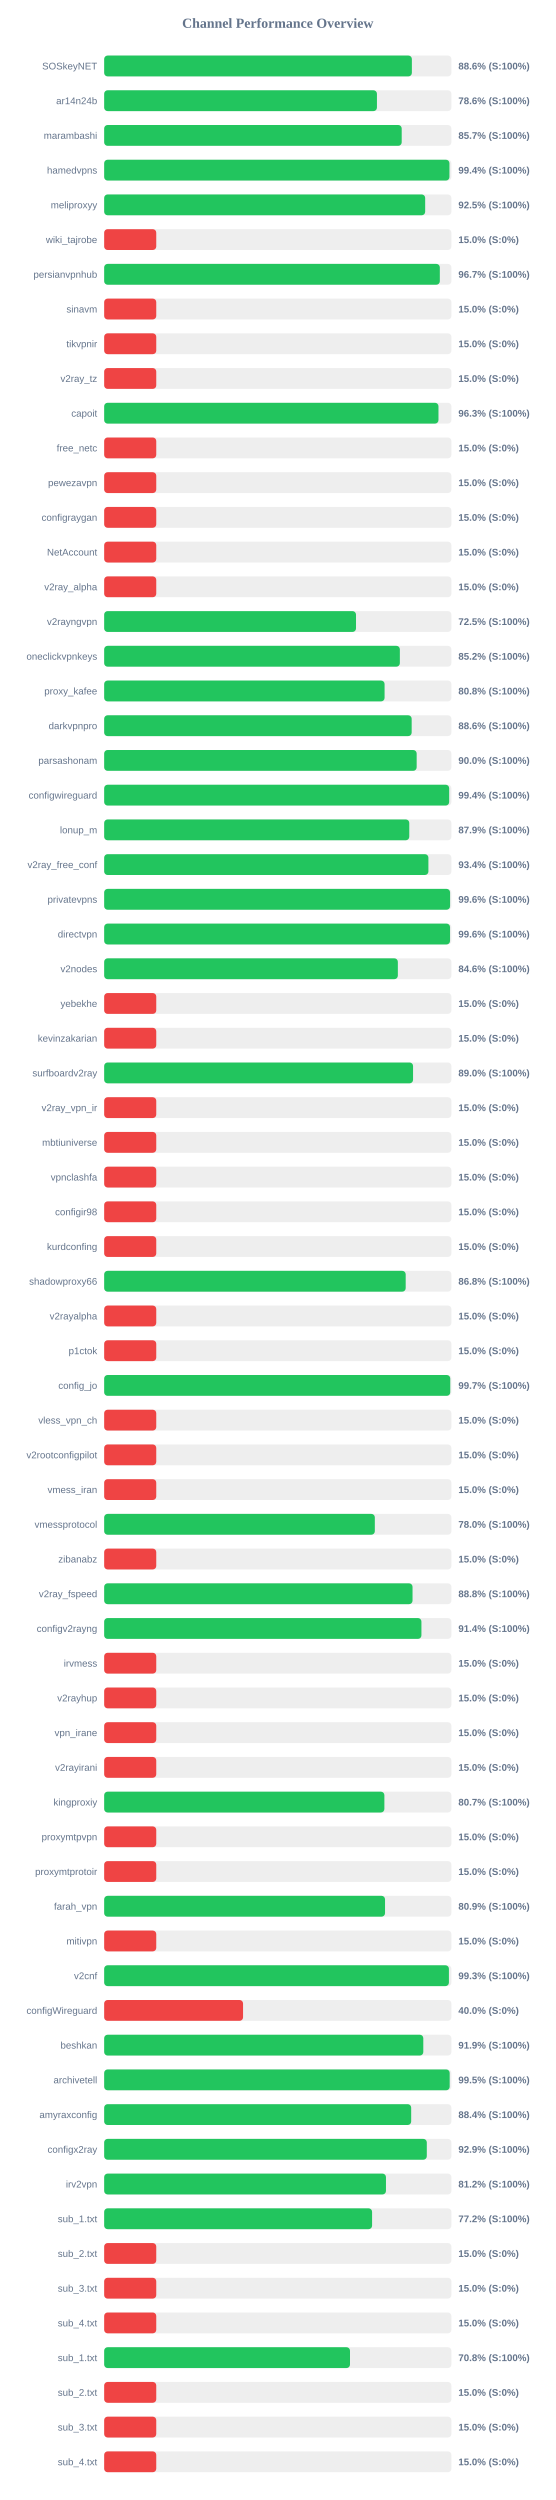
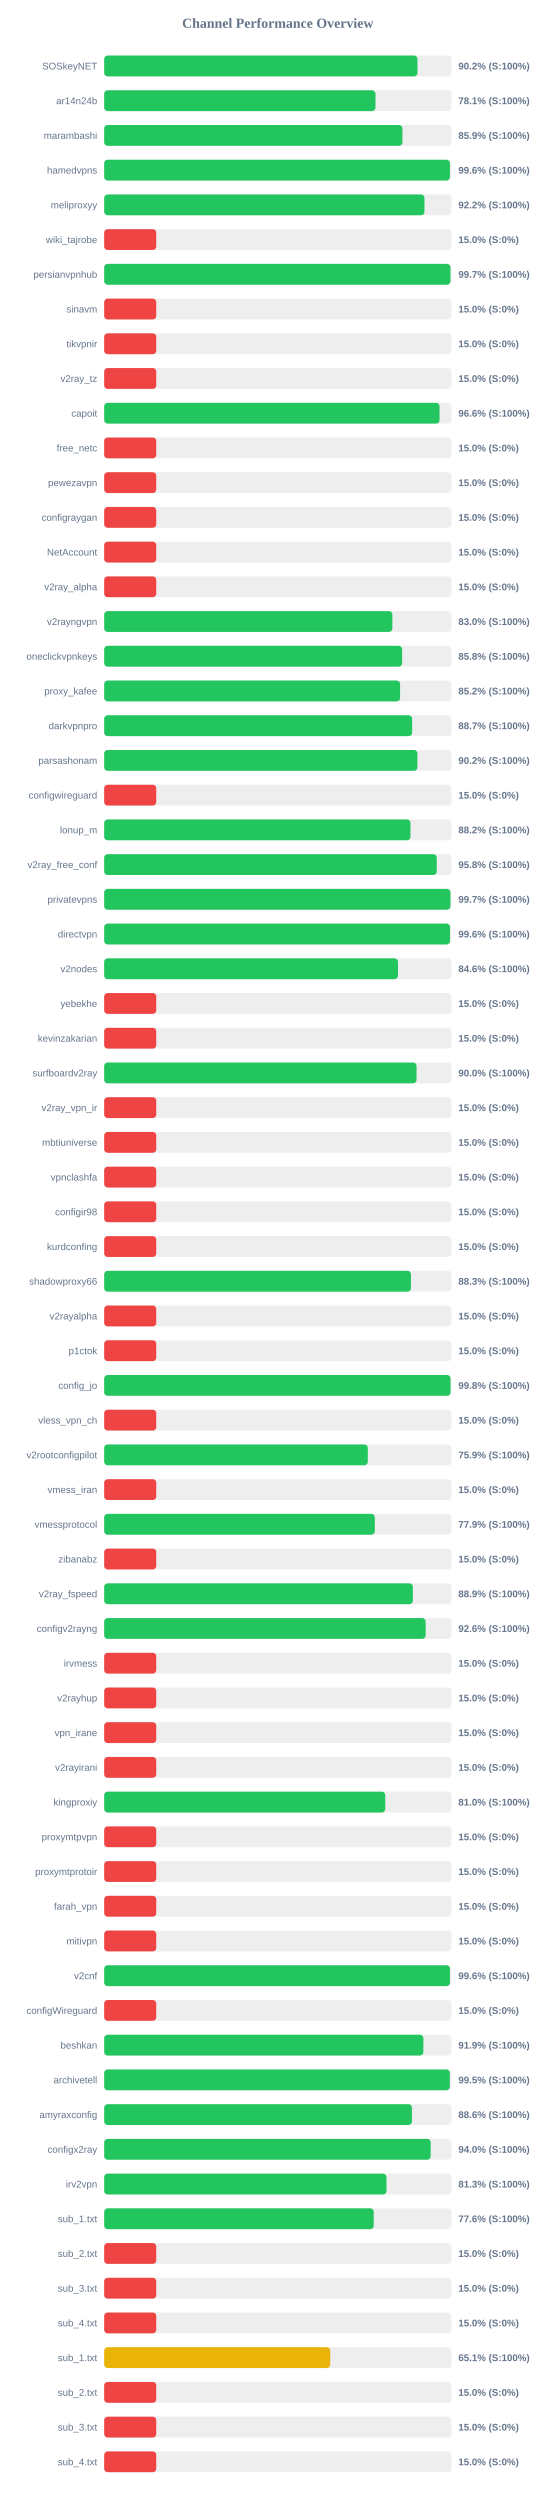
<svg xmlns="http://www.w3.org/2000/svg" width="800" height="3600" version="1.1">
  <style>
        .row { font: 14px Arial; fill: #64748b; }
        .score { font: bold 14px Arial; fill: #64748b; }
    </style>
  <text x="400" y="40" text-anchor="middle" font-size="20px" font-weight="bold" fill="#64748b">Channel Performance Overview</text>
  <rect x="150" y="80" width="500" height="30" fill="#eee" rx="5" />
-   <rect x="150" y="80" width="443.1" height="30" fill="#22c55e" rx="5" />
+   <rect x="150" y="80" width="451.15" height="30" fill="#22c55e" rx="5" />
  <text x="140" y="100" text-anchor="end" class="row">SOSkeyNET</text>
-   <text x="660" y="100" text-anchor="start" class="score">88.6% (S:100%)</text>
+   <text x="660" y="100" text-anchor="start" class="score">90.2% (S:100%)</text>
  <rect x="150" y="130" width="500" height="30" fill="#eee" rx="5" />
-   <rect x="150" y="130" width="392.8" height="30" fill="#22c55e" rx="5" />
+   <rect x="150" y="130" width="390.7" height="30" fill="#22c55e" rx="5" />
  <text x="140" y="150" text-anchor="end" class="row">ar14n24b</text>
-   <text x="660" y="150" text-anchor="start" class="score">78.6% (S:100%)</text>
+   <text x="660" y="150" text-anchor="start" class="score">78.1% (S:100%)</text>
  <rect x="150" y="180" width="500" height="30" fill="#eee" rx="5" />
-   <rect x="150" y="180" width="428.45" height="30" fill="#22c55e" rx="5" />
+   <rect x="150" y="180" width="429.5" height="30" fill="#22c55e" rx="5" />
  <text x="140" y="200" text-anchor="end" class="row">marambashi</text>
-   <text x="660" y="200" text-anchor="start" class="score">85.7% (S:100%)</text>
+   <text x="660" y="200" text-anchor="start" class="score">85.9% (S:100%)</text>
  <rect x="150" y="230" width="500" height="30" fill="#eee" rx="5" />
-   <rect x="150" y="230" width="497.2" height="30" fill="#22c55e" rx="5" />
+   <rect x="150" y="230" width="497.9" height="30" fill="#22c55e" rx="5" />
  <text x="140" y="250" text-anchor="end" class="row">hamedvpns</text>
-   <text x="660" y="250" text-anchor="start" class="score">99.4% (S:100%)</text>
+   <text x="660" y="250" text-anchor="start" class="score">99.6% (S:100%)</text>
  <rect x="150" y="280" width="500" height="30" fill="#eee" rx="5" />
-   <rect x="150" y="280" width="462.25" height="30" fill="#22c55e" rx="5" />
+   <rect x="150" y="280" width="461.2" height="30" fill="#22c55e" rx="5" />
  <text x="140" y="300" text-anchor="end" class="row">meliproxyy</text>
-   <text x="660" y="300" text-anchor="start" class="score">92.5% (S:100%)</text>
+   <text x="660" y="300" text-anchor="start" class="score">92.2% (S:100%)</text>
  <rect x="150" y="330" width="500" height="30" fill="#eee" rx="5" />
  <rect x="150" y="330" width="75.0" height="30" fill="#ef4444" rx="5" />
  <text x="140" y="350" text-anchor="end" class="row">wiki_tajrobe</text>
  <text x="660" y="350" text-anchor="start" class="score">15.0% (S:0%)</text>
  <rect x="150" y="380" width="500" height="30" fill="#eee" rx="5" />
-   <rect x="150" y="380" width="483.35" height="30" fill="#22c55e" rx="5" />
+   <rect x="150" y="380" width="498.65" height="30" fill="#22c55e" rx="5" />
  <text x="140" y="400" text-anchor="end" class="row">persianvpnhub</text>
-   <text x="660" y="400" text-anchor="start" class="score">96.7% (S:100%)</text>
+   <text x="660" y="400" text-anchor="start" class="score">99.7% (S:100%)</text>
  <rect x="150" y="430" width="500" height="30" fill="#eee" rx="5" />
  <rect x="150" y="430" width="75.0" height="30" fill="#ef4444" rx="5" />
  <text x="140" y="450" text-anchor="end" class="row">sinavm</text>
  <text x="660" y="450" text-anchor="start" class="score">15.0% (S:0%)</text>
  <rect x="150" y="480" width="500" height="30" fill="#eee" rx="5" />
  <rect x="150" y="480" width="75.0" height="30" fill="#ef4444" rx="5" />
  <text x="140" y="500" text-anchor="end" class="row">tikvpnir</text>
  <text x="660" y="500" text-anchor="start" class="score">15.0% (S:0%)</text>
  <rect x="150" y="530" width="500" height="30" fill="#eee" rx="5" />
  <rect x="150" y="530" width="75.0" height="30" fill="#ef4444" rx="5" />
  <text x="140" y="550" text-anchor="end" class="row">v2ray_tz</text>
  <text x="660" y="550" text-anchor="start" class="score">15.0% (S:0%)</text>
  <rect x="150" y="580" width="500" height="30" fill="#eee" rx="5" />
-   <rect x="150" y="580" width="481.4" height="30" fill="#22c55e" rx="5" />
+   <rect x="150" y="580" width="482.95" height="30" fill="#22c55e" rx="5" />
  <text x="140" y="600" text-anchor="end" class="row">capoit</text>
-   <text x="660" y="600" text-anchor="start" class="score">96.3% (S:100%)</text>
+   <text x="660" y="600" text-anchor="start" class="score">96.6% (S:100%)</text>
  <rect x="150" y="630" width="500" height="30" fill="#eee" rx="5" />
  <rect x="150" y="630" width="75.0" height="30" fill="#ef4444" rx="5" />
  <text x="140" y="650" text-anchor="end" class="row">free_netc</text>
  <text x="660" y="650" text-anchor="start" class="score">15.0% (S:0%)</text>
  <rect x="150" y="680" width="500" height="30" fill="#eee" rx="5" />
  <rect x="150" y="680" width="75.0" height="30" fill="#ef4444" rx="5" />
  <text x="140" y="700" text-anchor="end" class="row">pewezavpn</text>
  <text x="660" y="700" text-anchor="start" class="score">15.0% (S:0%)</text>
  <rect x="150" y="730" width="500" height="30" fill="#eee" rx="5" />
  <rect x="150" y="730" width="75.0" height="30" fill="#ef4444" rx="5" />
  <text x="140" y="750" text-anchor="end" class="row">configraygan</text>
  <text x="660" y="750" text-anchor="start" class="score">15.0% (S:0%)</text>
  <rect x="150" y="780" width="500" height="30" fill="#eee" rx="5" />
  <rect x="150" y="780" width="75.0" height="30" fill="#ef4444" rx="5" />
  <text x="140" y="800" text-anchor="end" class="row">NetAccount</text>
  <text x="660" y="800" text-anchor="start" class="score">15.0% (S:0%)</text>
  <rect x="150" y="830" width="500" height="30" fill="#eee" rx="5" />
  <rect x="150" y="830" width="75.0" height="30" fill="#ef4444" rx="5" />
  <text x="140" y="850" text-anchor="end" class="row">v2ray_alpha</text>
  <text x="660" y="850" text-anchor="start" class="score">15.0% (S:0%)</text>
  <rect x="150" y="880" width="500" height="30" fill="#eee" rx="5" />
-   <rect x="150" y="880" width="362.65" height="30" fill="#22c55e" rx="5" />
+   <rect x="150" y="880" width="415.0" height="30" fill="#22c55e" rx="5" />
  <text x="140" y="900" text-anchor="end" class="row">v2rayngvpn</text>
-   <text x="660" y="900" text-anchor="start" class="score">72.5% (S:100%)</text>
+   <text x="660" y="900" text-anchor="start" class="score">83.0% (S:100%)</text>
  <rect x="150" y="930" width="500" height="30" fill="#eee" rx="5" />
-   <rect x="150" y="930" width="425.8" height="30" fill="#22c55e" rx="5" />
+   <rect x="150" y="930" width="429.05" height="30" fill="#22c55e" rx="5" />
  <text x="140" y="950" text-anchor="end" class="row">oneclickvpnkeys</text>
-   <text x="660" y="950" text-anchor="start" class="score">85.2% (S:100%)</text>
+   <text x="660" y="950" text-anchor="start" class="score">85.8% (S:100%)</text>
  <rect x="150" y="980" width="500" height="30" fill="#eee" rx="5" />
-   <rect x="150" y="980" width="403.8" height="30" fill="#22c55e" rx="5" />
+   <rect x="150" y="980" width="426.15" height="30" fill="#22c55e" rx="5" />
  <text x="140" y="1000" text-anchor="end" class="row">proxy_kafee</text>
-   <text x="660" y="1000" text-anchor="start" class="score">80.8% (S:100%)</text>
+   <text x="660" y="1000" text-anchor="start" class="score">85.2% (S:100%)</text>
  <rect x="150" y="1030" width="500" height="30" fill="#eee" rx="5" />
-   <rect x="150" y="1030" width="442.8" height="30" fill="#22c55e" rx="5" />
+   <rect x="150" y="1030" width="443.5" height="30" fill="#22c55e" rx="5" />
  <text x="140" y="1050" text-anchor="end" class="row">darkvpnpro</text>
-   <text x="660" y="1050" text-anchor="start" class="score">88.6% (S:100%)</text>
+   <text x="660" y="1050" text-anchor="start" class="score">88.7% (S:100%)</text>
  <rect x="150" y="1080" width="500" height="30" fill="#eee" rx="5" />
-   <rect x="150" y="1080" width="450.0" height="30" fill="#22c55e" rx="5" />
+   <rect x="150" y="1080" width="451.1" height="30" fill="#22c55e" rx="5" />
  <text x="140" y="1100" text-anchor="end" class="row">parsashonam</text>
-   <text x="660" y="1100" text-anchor="start" class="score">90.0% (S:100%)</text>
+   <text x="660" y="1100" text-anchor="start" class="score">90.2% (S:100%)</text>
  <rect x="150" y="1130" width="500" height="30" fill="#eee" rx="5" />
-   <rect x="150" y="1130" width="496.8" height="30" fill="#22c55e" rx="5" />
+   <rect x="150" y="1130" width="75.0" height="30" fill="#ef4444" rx="5" />
  <text x="140" y="1150" text-anchor="end" class="row">configwireguard</text>
-   <text x="660" y="1150" text-anchor="start" class="score">99.4% (S:100%)</text>
+   <text x="660" y="1150" text-anchor="start" class="score">15.0% (S:0%)</text>
  <rect x="150" y="1180" width="500" height="30" fill="#eee" rx="5" />
-   <rect x="150" y="1180" width="439.35" height="30" fill="#22c55e" rx="5" />
+   <rect x="150" y="1180" width="441.05" height="30" fill="#22c55e" rx="5" />
  <text x="140" y="1200" text-anchor="end" class="row">lonup_m</text>
-   <text x="660" y="1200" text-anchor="start" class="score">87.9% (S:100%)</text>
+   <text x="660" y="1200" text-anchor="start" class="score">88.2% (S:100%)</text>
  <rect x="150" y="1230" width="500" height="30" fill="#eee" rx="5" />
-   <rect x="150" y="1230" width="466.9" height="30" fill="#22c55e" rx="5" />
+   <rect x="150" y="1230" width="478.95" height="30" fill="#22c55e" rx="5" />
  <text x="140" y="1250" text-anchor="end" class="row">v2ray_free_conf</text>
-   <text x="660" y="1250" text-anchor="start" class="score">93.4% (S:100%)</text>
+   <text x="660" y="1250" text-anchor="start" class="score">95.8% (S:100%)</text>
  <rect x="150" y="1280" width="500" height="30" fill="#eee" rx="5" />
-   <rect x="150" y="1280" width="498.1" height="30" fill="#22c55e" rx="5" />
+   <rect x="150" y="1280" width="498.65" height="30" fill="#22c55e" rx="5" />
  <text x="140" y="1300" text-anchor="end" class="row">privatevpns</text>
-   <text x="660" y="1300" text-anchor="start" class="score">99.6% (S:100%)</text>
+   <text x="660" y="1300" text-anchor="start" class="score">99.7% (S:100%)</text>
  <rect x="150" y="1330" width="500" height="30" fill="#eee" rx="5" />
-   <rect x="150" y="1330" width="498.05" height="30" fill="#22c55e" rx="5" />
+   <rect x="150" y="1330" width="498.0" height="30" fill="#22c55e" rx="5" />
  <text x="140" y="1350" text-anchor="end" class="row">directvpn</text>
  <text x="660" y="1350" text-anchor="start" class="score">99.6% (S:100%)</text>
  <rect x="150" y="1380" width="500" height="30" fill="#eee" rx="5" />
-   <rect x="150" y="1380" width="422.9" height="30" fill="#22c55e" rx="5" />
+   <rect x="150" y="1380" width="423.1" height="30" fill="#22c55e" rx="5" />
  <text x="140" y="1400" text-anchor="end" class="row">v2nodes</text>
  <text x="660" y="1400" text-anchor="start" class="score">84.6% (S:100%)</text>
  <rect x="150" y="1430" width="500" height="30" fill="#eee" rx="5" />
  <rect x="150" y="1430" width="75.0" height="30" fill="#ef4444" rx="5" />
  <text x="140" y="1450" text-anchor="end" class="row">yebekhe</text>
  <text x="660" y="1450" text-anchor="start" class="score">15.0% (S:0%)</text>
  <rect x="150" y="1480" width="500" height="30" fill="#eee" rx="5" />
  <rect x="150" y="1480" width="75.0" height="30" fill="#ef4444" rx="5" />
  <text x="140" y="1500" text-anchor="end" class="row">kevinzakarian</text>
  <text x="660" y="1500" text-anchor="start" class="score">15.0% (S:0%)</text>
  <rect x="150" y="1530" width="500" height="30" fill="#eee" rx="5" />
-   <rect x="150" y="1530" width="444.8" height="30" fill="#22c55e" rx="5" />
+   <rect x="150" y="1530" width="449.85" height="30" fill="#22c55e" rx="5" />
  <text x="140" y="1550" text-anchor="end" class="row">surfboardv2ray</text>
-   <text x="660" y="1550" text-anchor="start" class="score">89.0% (S:100%)</text>
+   <text x="660" y="1550" text-anchor="start" class="score">90.0% (S:100%)</text>
  <rect x="150" y="1580" width="500" height="30" fill="#eee" rx="5" />
  <rect x="150" y="1580" width="75.0" height="30" fill="#ef4444" rx="5" />
  <text x="140" y="1600" text-anchor="end" class="row">v2ray_vpn_ir</text>
  <text x="660" y="1600" text-anchor="start" class="score">15.0% (S:0%)</text>
  <rect x="150" y="1630" width="500" height="30" fill="#eee" rx="5" />
  <rect x="150" y="1630" width="75.0" height="30" fill="#ef4444" rx="5" />
  <text x="140" y="1650" text-anchor="end" class="row">mbtiuniverse</text>
  <text x="660" y="1650" text-anchor="start" class="score">15.0% (S:0%)</text>
  <rect x="150" y="1680" width="500" height="30" fill="#eee" rx="5" />
  <rect x="150" y="1680" width="75.0" height="30" fill="#ef4444" rx="5" />
  <text x="140" y="1700" text-anchor="end" class="row">vpnclashfa</text>
  <text x="660" y="1700" text-anchor="start" class="score">15.0% (S:0%)</text>
  <rect x="150" y="1730" width="500" height="30" fill="#eee" rx="5" />
  <rect x="150" y="1730" width="75.0" height="30" fill="#ef4444" rx="5" />
  <text x="140" y="1750" text-anchor="end" class="row">configir98</text>
  <text x="660" y="1750" text-anchor="start" class="score">15.0% (S:0%)</text>
  <rect x="150" y="1780" width="500" height="30" fill="#eee" rx="5" />
  <rect x="150" y="1780" width="75.0" height="30" fill="#ef4444" rx="5" />
  <text x="140" y="1800" text-anchor="end" class="row">kurdconfing</text>
  <text x="660" y="1800" text-anchor="start" class="score">15.0% (S:0%)</text>
  <rect x="150" y="1830" width="500" height="30" fill="#eee" rx="5" />
-   <rect x="150" y="1830" width="434.2" height="30" fill="#22c55e" rx="5" />
+   <rect x="150" y="1830" width="441.75" height="30" fill="#22c55e" rx="5" />
  <text x="140" y="1850" text-anchor="end" class="row">shadowproxy66</text>
-   <text x="660" y="1850" text-anchor="start" class="score">86.8% (S:100%)</text>
+   <text x="660" y="1850" text-anchor="start" class="score">88.3% (S:100%)</text>
  <rect x="150" y="1880" width="500" height="30" fill="#eee" rx="5" />
  <rect x="150" y="1880" width="75.0" height="30" fill="#ef4444" rx="5" />
  <text x="140" y="1900" text-anchor="end" class="row">v2rayalpha</text>
  <text x="660" y="1900" text-anchor="start" class="score">15.0% (S:0%)</text>
  <rect x="150" y="1930" width="500" height="30" fill="#eee" rx="5" />
  <rect x="150" y="1930" width="75.0" height="30" fill="#ef4444" rx="5" />
  <text x="140" y="1950" text-anchor="end" class="row">p1ctok</text>
  <text x="660" y="1950" text-anchor="start" class="score">15.0% (S:0%)</text>
  <rect x="150" y="1980" width="500" height="30" fill="#eee" rx="5" />
-   <rect x="150" y="1980" width="498.35" height="30" fill="#22c55e" rx="5" />
+   <rect x="150" y="1980" width="498.75" height="30" fill="#22c55e" rx="5" />
  <text x="140" y="2000" text-anchor="end" class="row">config_jo</text>
-   <text x="660" y="2000" text-anchor="start" class="score">99.7% (S:100%)</text>
+   <text x="660" y="2000" text-anchor="start" class="score">99.8% (S:100%)</text>
  <rect x="150" y="2030" width="500" height="30" fill="#eee" rx="5" />
  <rect x="150" y="2030" width="75.0" height="30" fill="#ef4444" rx="5" />
  <text x="140" y="2050" text-anchor="end" class="row">vless_vpn_ch</text>
  <text x="660" y="2050" text-anchor="start" class="score">15.0% (S:0%)</text>
  <rect x="150" y="2080" width="500" height="30" fill="#eee" rx="5" />
-   <rect x="150" y="2080" width="75.0" height="30" fill="#ef4444" rx="5" />
+   <rect x="150" y="2080" width="379.65" height="30" fill="#22c55e" rx="5" />
  <text x="140" y="2100" text-anchor="end" class="row">v2rootconfigpilot</text>
-   <text x="660" y="2100" text-anchor="start" class="score">15.0% (S:0%)</text>
+   <text x="660" y="2100" text-anchor="start" class="score">75.9% (S:100%)</text>
  <rect x="150" y="2130" width="500" height="30" fill="#eee" rx="5" />
  <rect x="150" y="2130" width="75.0" height="30" fill="#ef4444" rx="5" />
  <text x="140" y="2150" text-anchor="end" class="row">vmess_iran</text>
  <text x="660" y="2150" text-anchor="start" class="score">15.0% (S:0%)</text>
  <rect x="150" y="2180" width="500" height="30" fill="#eee" rx="5" />
-   <rect x="150" y="2180" width="389.75" height="30" fill="#22c55e" rx="5" />
+   <rect x="150" y="2180" width="389.7" height="30" fill="#22c55e" rx="5" />
  <text x="140" y="2200" text-anchor="end" class="row">vmessprotocol</text>
-   <text x="660" y="2200" text-anchor="start" class="score">78.0% (S:100%)</text>
+   <text x="660" y="2200" text-anchor="start" class="score">77.9% (S:100%)</text>
  <rect x="150" y="2230" width="500" height="30" fill="#eee" rx="5" />
  <rect x="150" y="2230" width="75.0" height="30" fill="#ef4444" rx="5" />
  <text x="140" y="2250" text-anchor="end" class="row">zibanabz</text>
  <text x="660" y="2250" text-anchor="start" class="score">15.0% (S:0%)</text>
  <rect x="150" y="2280" width="500" height="30" fill="#eee" rx="5" />
-   <rect x="150" y="2280" width="444.05" height="30" fill="#22c55e" rx="5" />
+   <rect x="150" y="2280" width="444.55" height="30" fill="#22c55e" rx="5" />
  <text x="140" y="2300" text-anchor="end" class="row">v2ray_fspeed</text>
-   <text x="660" y="2300" text-anchor="start" class="score">88.8% (S:100%)</text>
+   <text x="660" y="2300" text-anchor="start" class="score">88.9% (S:100%)</text>
  <rect x="150" y="2330" width="500" height="30" fill="#eee" rx="5" />
-   <rect x="150" y="2330" width="456.85" height="30" fill="#22c55e" rx="5" />
+   <rect x="150" y="2330" width="462.95" height="30" fill="#22c55e" rx="5" />
  <text x="140" y="2350" text-anchor="end" class="row">configv2rayng</text>
-   <text x="660" y="2350" text-anchor="start" class="score">91.4% (S:100%)</text>
+   <text x="660" y="2350" text-anchor="start" class="score">92.6% (S:100%)</text>
  <rect x="150" y="2380" width="500" height="30" fill="#eee" rx="5" />
  <rect x="150" y="2380" width="75.0" height="30" fill="#ef4444" rx="5" />
  <text x="140" y="2400" text-anchor="end" class="row">irvmess</text>
  <text x="660" y="2400" text-anchor="start" class="score">15.0% (S:0%)</text>
  <rect x="150" y="2430" width="500" height="30" fill="#eee" rx="5" />
  <rect x="150" y="2430" width="75.0" height="30" fill="#ef4444" rx="5" />
  <text x="140" y="2450" text-anchor="end" class="row">v2rayhup</text>
  <text x="660" y="2450" text-anchor="start" class="score">15.0% (S:0%)</text>
  <rect x="150" y="2480" width="500" height="30" fill="#eee" rx="5" />
  <rect x="150" y="2480" width="75.0" height="30" fill="#ef4444" rx="5" />
  <text x="140" y="2500" text-anchor="end" class="row">vpn_irane</text>
  <text x="660" y="2500" text-anchor="start" class="score">15.0% (S:0%)</text>
  <rect x="150" y="2530" width="500" height="30" fill="#eee" rx="5" />
  <rect x="150" y="2530" width="75.0" height="30" fill="#ef4444" rx="5" />
  <text x="140" y="2550" text-anchor="end" class="row">v2rayirani</text>
  <text x="660" y="2550" text-anchor="start" class="score">15.0% (S:0%)</text>
  <rect x="150" y="2580" width="500" height="30" fill="#eee" rx="5" />
-   <rect x="150" y="2580" width="403.5" height="30" fill="#22c55e" rx="5" />
+   <rect x="150" y="2580" width="404.75" height="30" fill="#22c55e" rx="5" />
  <text x="140" y="2600" text-anchor="end" class="row">kingproxiy</text>
-   <text x="660" y="2600" text-anchor="start" class="score">80.7% (S:100%)</text>
+   <text x="660" y="2600" text-anchor="start" class="score">81.0% (S:100%)</text>
  <rect x="150" y="2630" width="500" height="30" fill="#eee" rx="5" />
  <rect x="150" y="2630" width="75.0" height="30" fill="#ef4444" rx="5" />
  <text x="140" y="2650" text-anchor="end" class="row">proxymtpvpn</text>
  <text x="660" y="2650" text-anchor="start" class="score">15.0% (S:0%)</text>
  <rect x="150" y="2680" width="500" height="30" fill="#eee" rx="5" />
  <rect x="150" y="2680" width="75.0" height="30" fill="#ef4444" rx="5" />
  <text x="140" y="2700" text-anchor="end" class="row">proxymtprotoir</text>
  <text x="660" y="2700" text-anchor="start" class="score">15.0% (S:0%)</text>
  <rect x="150" y="2730" width="500" height="30" fill="#eee" rx="5" />
-   <rect x="150" y="2730" width="404.45" height="30" fill="#22c55e" rx="5" />
+   <rect x="150" y="2730" width="75.0" height="30" fill="#ef4444" rx="5" />
  <text x="140" y="2750" text-anchor="end" class="row">farah_vpn</text>
-   <text x="660" y="2750" text-anchor="start" class="score">80.9% (S:100%)</text>
+   <text x="660" y="2750" text-anchor="start" class="score">15.0% (S:0%)</text>
  <rect x="150" y="2780" width="500" height="30" fill="#eee" rx="5" />
  <rect x="150" y="2780" width="75.0" height="30" fill="#ef4444" rx="5" />
  <text x="140" y="2800" text-anchor="end" class="row">mitivpn</text>
  <text x="660" y="2800" text-anchor="start" class="score">15.0% (S:0%)</text>
  <rect x="150" y="2830" width="500" height="30" fill="#eee" rx="5" />
-   <rect x="150" y="2830" width="496.45" height="30" fill="#22c55e" rx="5" />
+   <rect x="150" y="2830" width="497.95" height="30" fill="#22c55e" rx="5" />
  <text x="140" y="2850" text-anchor="end" class="row">v2cnf</text>
-   <text x="660" y="2850" text-anchor="start" class="score">99.3% (S:100%)</text>
+   <text x="660" y="2850" text-anchor="start" class="score">99.6% (S:100%)</text>
  <rect x="150" y="2880" width="500" height="30" fill="#eee" rx="5" />
-   <rect x="150" y="2880" width="200.0" height="30" fill="#ef4444" rx="5" />
+   <rect x="150" y="2880" width="75.0" height="30" fill="#ef4444" rx="5" />
  <text x="140" y="2900" text-anchor="end" class="row">configWireguard</text>
-   <text x="660" y="2900" text-anchor="start" class="score">40.0% (S:0%)</text>
+   <text x="660" y="2900" text-anchor="start" class="score">15.0% (S:0%)</text>
  <rect x="150" y="2930" width="500" height="30" fill="#eee" rx="5" />
-   <rect x="150" y="2930" width="459.55" height="30" fill="#22c55e" rx="5" />
+   <rect x="150" y="2930" width="459.65" height="30" fill="#22c55e" rx="5" />
  <text x="140" y="2950" text-anchor="end" class="row">beshkan</text>
  <text x="660" y="2950" text-anchor="start" class="score">91.9% (S:100%)</text>
  <rect x="150" y="2980" width="500" height="30" fill="#eee" rx="5" />
-   <rect x="150" y="2980" width="497.55" height="30" fill="#22c55e" rx="5" />
+   <rect x="150" y="2980" width="497.75" height="30" fill="#22c55e" rx="5" />
  <text x="140" y="3000" text-anchor="end" class="row">archivetell</text>
  <text x="660" y="3000" text-anchor="start" class="score">99.5% (S:100%)</text>
  <rect x="150" y="3030" width="500" height="30" fill="#eee" rx="5" />
-   <rect x="150" y="3030" width="442.1" height="30" fill="#22c55e" rx="5" />
+   <rect x="150" y="3030" width="443.15" height="30" fill="#22c55e" rx="5" />
  <text x="140" y="3050" text-anchor="end" class="row">amyraxconfig</text>
-   <text x="660" y="3050" text-anchor="start" class="score">88.4% (S:100%)</text>
+   <text x="660" y="3050" text-anchor="start" class="score">88.6% (S:100%)</text>
  <rect x="150" y="3080" width="500" height="30" fill="#eee" rx="5" />
-   <rect x="150" y="3080" width="464.6" height="30" fill="#22c55e" rx="5" />
+   <rect x="150" y="3080" width="470.2" height="30" fill="#22c55e" rx="5" />
  <text x="140" y="3100" text-anchor="end" class="row">configx2ray</text>
-   <text x="660" y="3100" text-anchor="start" class="score">92.9% (S:100%)</text>
+   <text x="660" y="3100" text-anchor="start" class="score">94.0% (S:100%)</text>
  <rect x="150" y="3130" width="500" height="30" fill="#eee" rx="5" />
-   <rect x="150" y="3130" width="405.8" height="30" fill="#22c55e" rx="5" />
+   <rect x="150" y="3130" width="406.55" height="30" fill="#22c55e" rx="5" />
  <text x="140" y="3150" text-anchor="end" class="row">irv2vpn</text>
-   <text x="660" y="3150" text-anchor="start" class="score">81.2% (S:100%)</text>
+   <text x="660" y="3150" text-anchor="start" class="score">81.3% (S:100%)</text>
  <rect x="150" y="3180" width="500" height="30" fill="#eee" rx="5" />
-   <rect x="150" y="3180" width="385.8" height="30" fill="#22c55e" rx="5" />
+   <rect x="150" y="3180" width="388.15" height="30" fill="#22c55e" rx="5" />
  <text x="140" y="3200" text-anchor="end" class="row">sub_1.txt</text>
-   <text x="660" y="3200" text-anchor="start" class="score">77.2% (S:100%)</text>
+   <text x="660" y="3200" text-anchor="start" class="score">77.6% (S:100%)</text>
  <rect x="150" y="3230" width="500" height="30" fill="#eee" rx="5" />
  <rect x="150" y="3230" width="75.0" height="30" fill="#ef4444" rx="5" />
  <text x="140" y="3250" text-anchor="end" class="row">sub_2.txt</text>
  <text x="660" y="3250" text-anchor="start" class="score">15.0% (S:0%)</text>
  <rect x="150" y="3280" width="500" height="30" fill="#eee" rx="5" />
  <rect x="150" y="3280" width="75.0" height="30" fill="#ef4444" rx="5" />
  <text x="140" y="3300" text-anchor="end" class="row">sub_3.txt</text>
  <text x="660" y="3300" text-anchor="start" class="score">15.0% (S:0%)</text>
  <rect x="150" y="3330" width="500" height="30" fill="#eee" rx="5" />
  <rect x="150" y="3330" width="75.0" height="30" fill="#ef4444" rx="5" />
  <text x="140" y="3350" text-anchor="end" class="row">sub_4.txt</text>
  <text x="660" y="3350" text-anchor="start" class="score">15.0% (S:0%)</text>
  <rect x="150" y="3380" width="500" height="30" fill="#eee" rx="5" />
-   <rect x="150" y="3380" width="354.0" height="30" fill="#22c55e" rx="5" />
+   <rect x="150" y="3380" width="325.55" height="30" fill="#eab308" rx="5" />
  <text x="140" y="3400" text-anchor="end" class="row">sub_1.txt</text>
-   <text x="660" y="3400" text-anchor="start" class="score">70.8% (S:100%)</text>
+   <text x="660" y="3400" text-anchor="start" class="score">65.1% (S:100%)</text>
  <rect x="150" y="3430" width="500" height="30" fill="#eee" rx="5" />
  <rect x="150" y="3430" width="75.0" height="30" fill="#ef4444" rx="5" />
  <text x="140" y="3450" text-anchor="end" class="row">sub_2.txt</text>
  <text x="660" y="3450" text-anchor="start" class="score">15.0% (S:0%)</text>
  <rect x="150" y="3480" width="500" height="30" fill="#eee" rx="5" />
  <rect x="150" y="3480" width="75.0" height="30" fill="#ef4444" rx="5" />
  <text x="140" y="3500" text-anchor="end" class="row">sub_3.txt</text>
  <text x="660" y="3500" text-anchor="start" class="score">15.0% (S:0%)</text>
  <rect x="150" y="3530" width="500" height="30" fill="#eee" rx="5" />
  <rect x="150" y="3530" width="75.0" height="30" fill="#ef4444" rx="5" />
  <text x="140" y="3550" text-anchor="end" class="row">sub_4.txt</text>
  <text x="660" y="3550" text-anchor="start" class="score">15.0% (S:0%)</text>
</svg>
